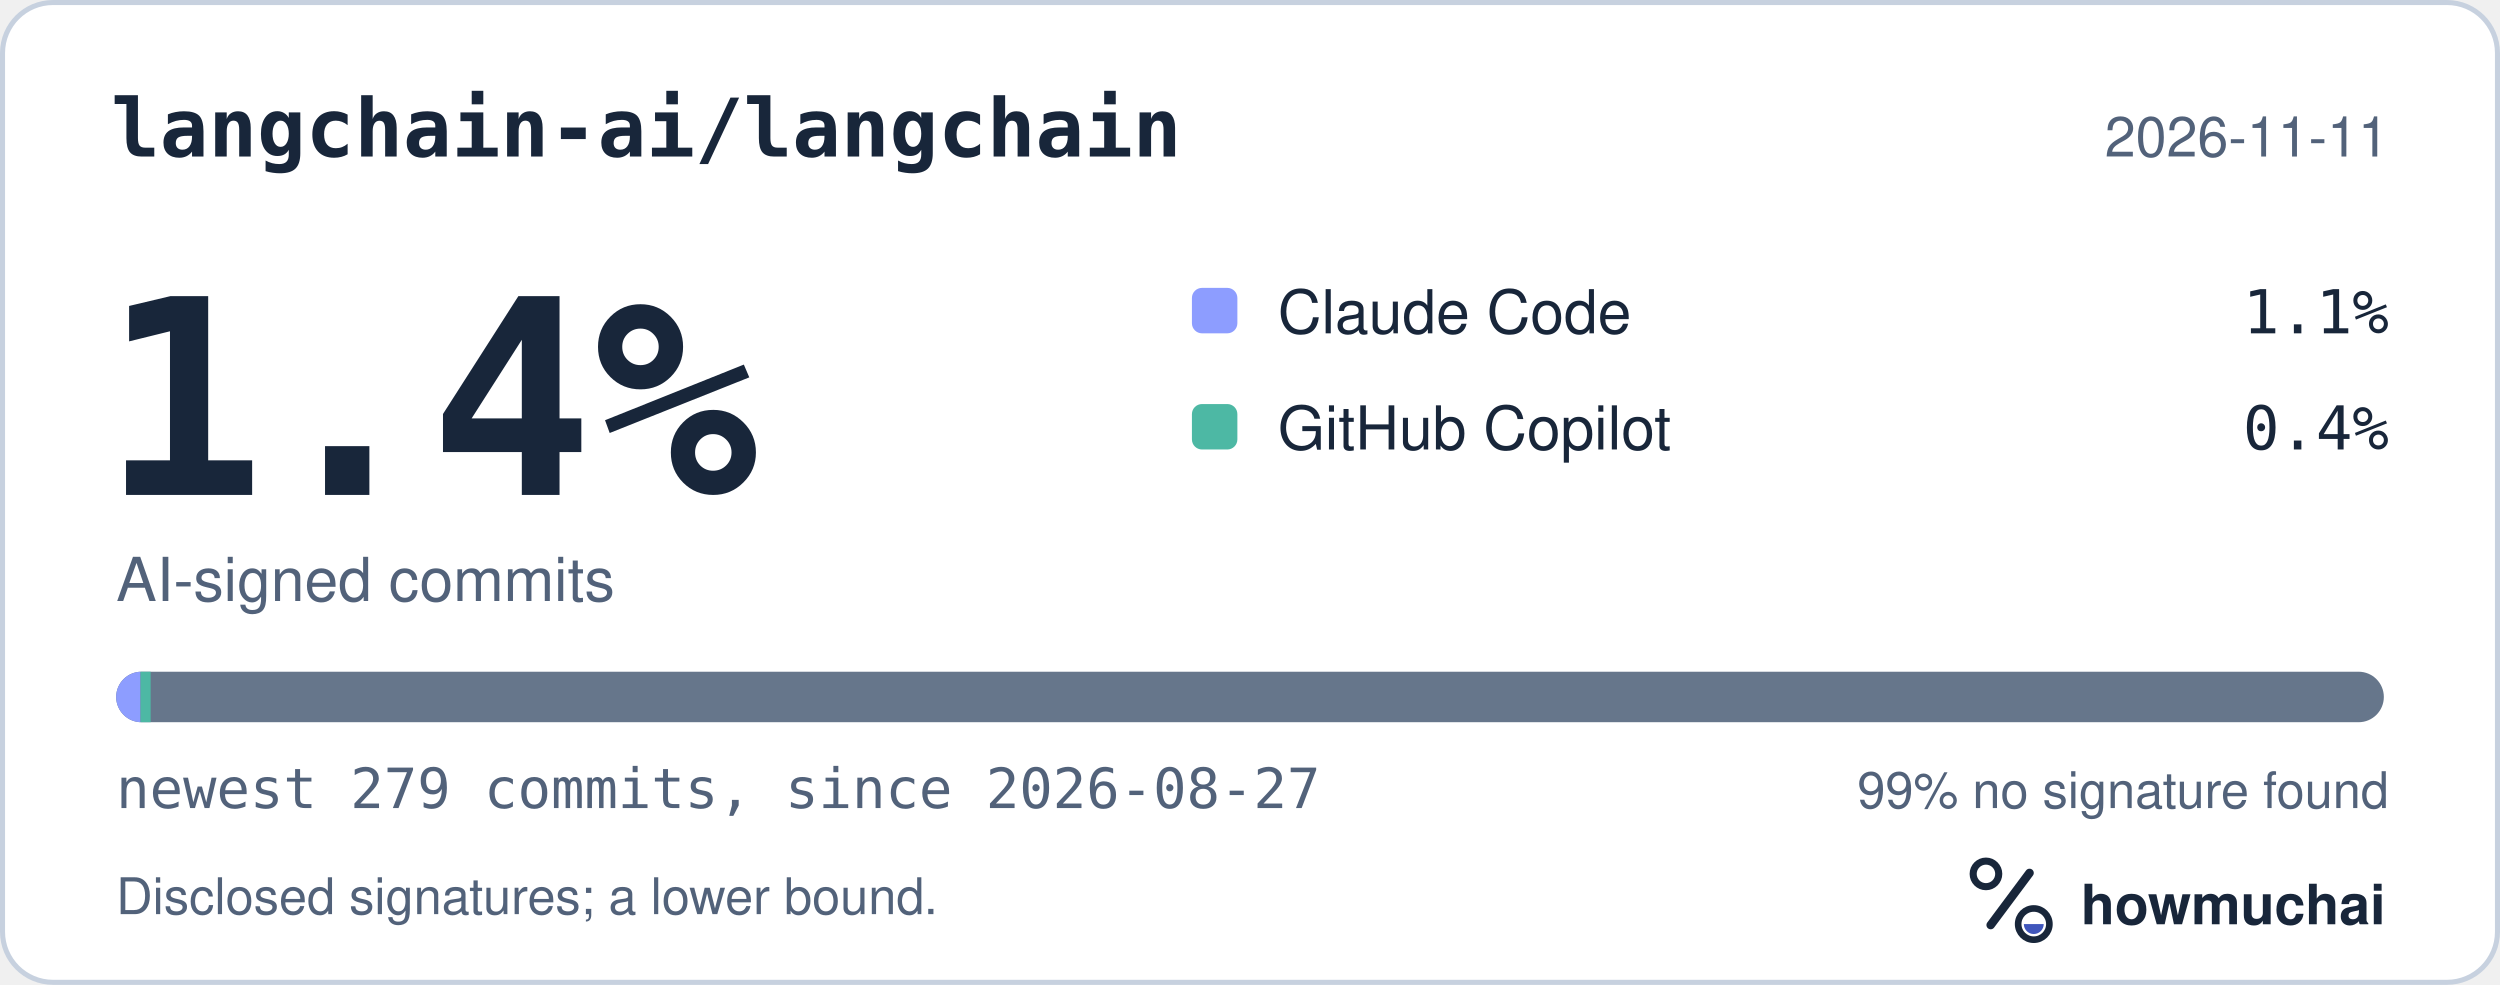
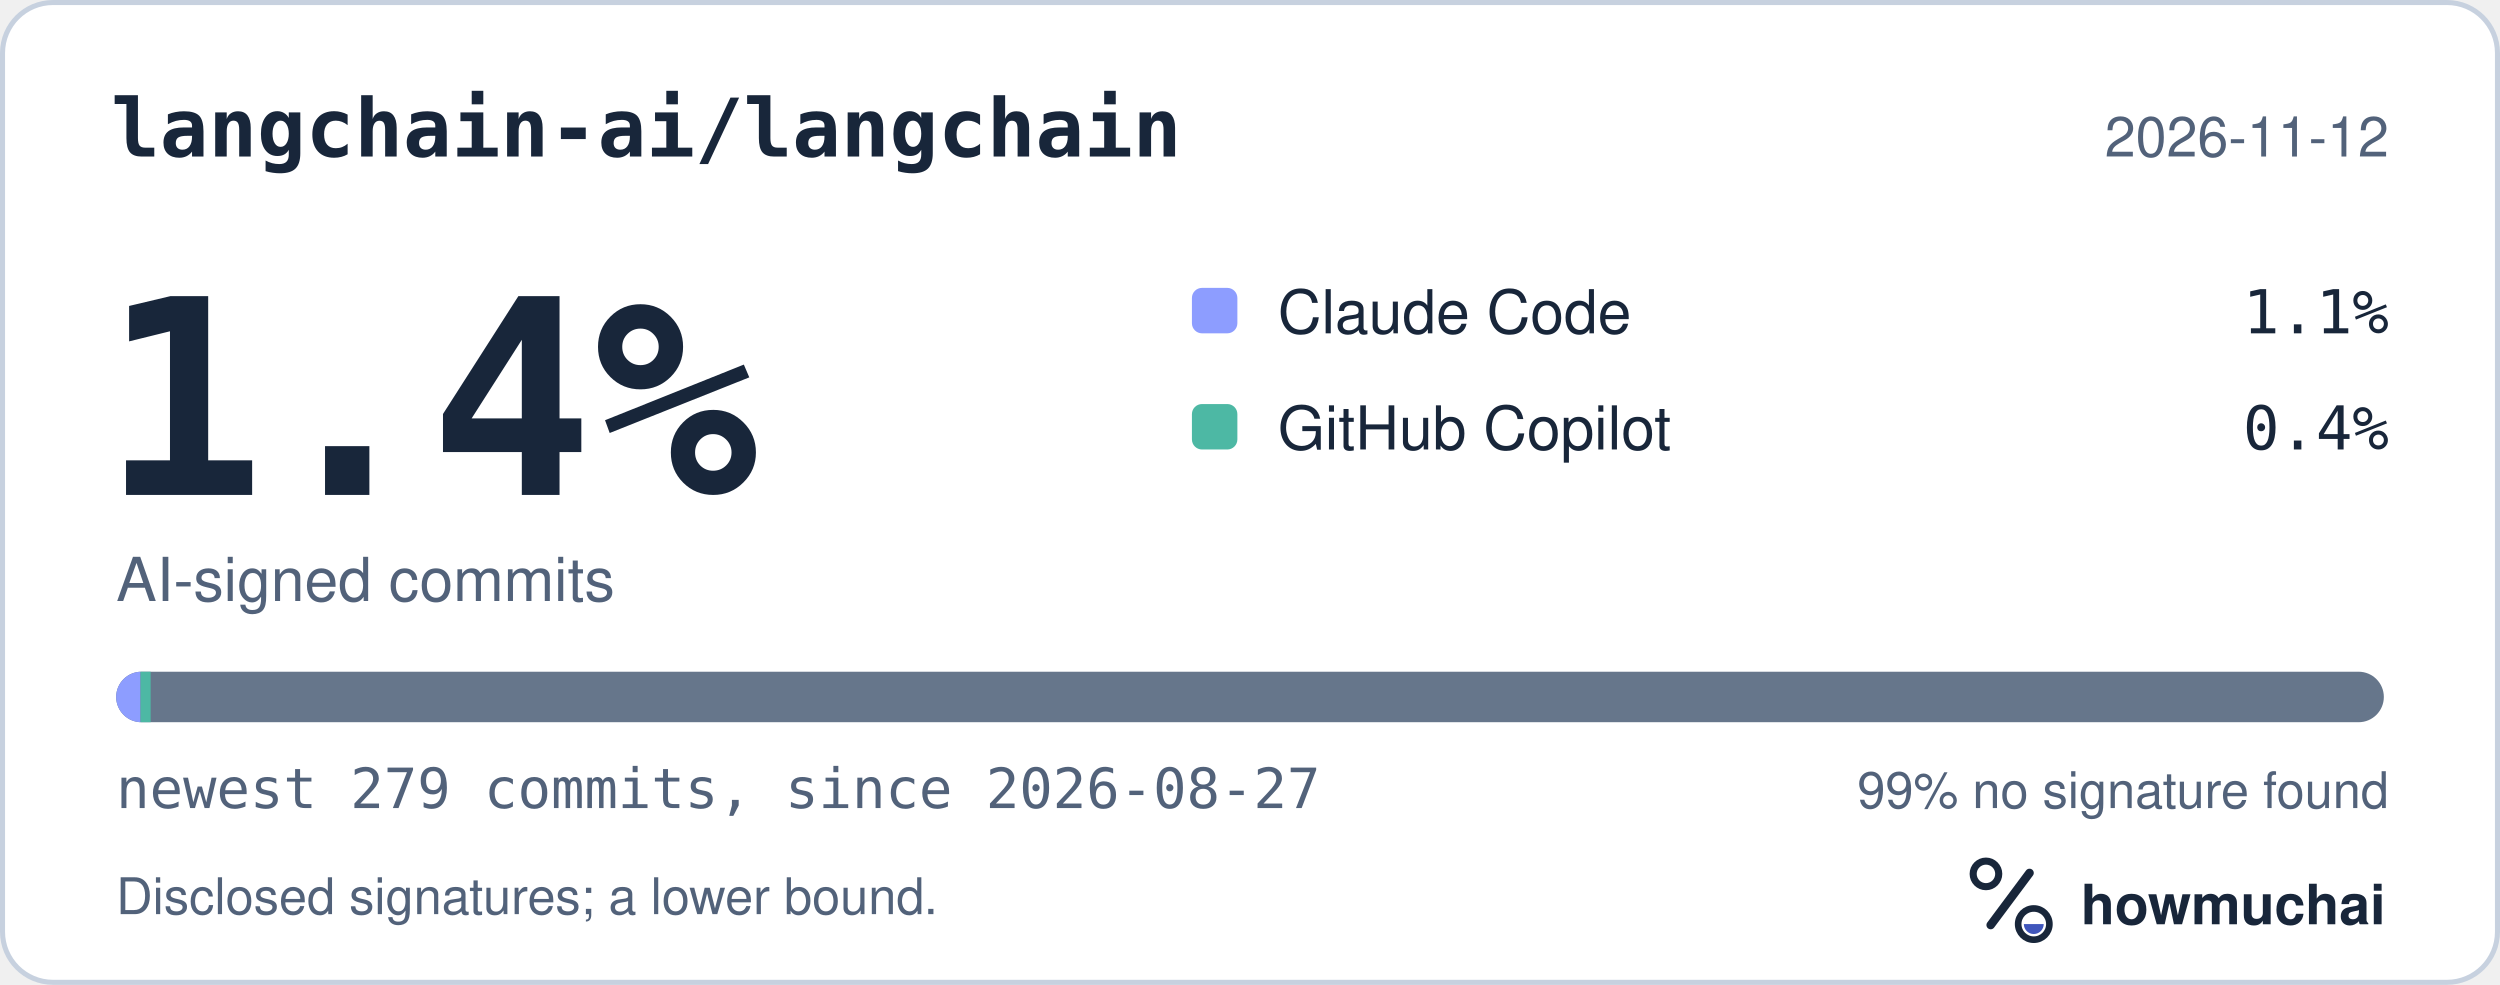
<svg xmlns="http://www.w3.org/2000/svg" width="495" height="195" viewBox="0 0 495 195" role="img" aria-labelledby="hm-t hm-d">
  <rect x="0.5" y="0.5" width="494" height="194" rx="10" fill="#FFFFFF" stroke="#C7D1DF" />
  <text x="22" y="31" fill="#18263A" font-family="ui-monospace, SF Mono, Menlo, Consolas, IBM Plex Mono, monospace" font-size="16" font-weight="600">langchain-ai/langchain</text>
-   <text x="473" y="31" fill="#52627A" font-family="-apple-system, BlinkMacSystemFont, Segoe UI, Helvetica, Arial, Fira Sans, sans-serif" font-size="11" text-anchor="end">2026-11-11</text>
+   <text x="473" y="31" fill="#52627A" font-family="-apple-system, BlinkMacSystemFont, Segoe UI, Helvetica, Arial, Fira Sans, sans-serif" font-size="11" text-anchor="end">2026-11-12</text>
  <text x="20" y="98" fill="#18263A" font-family="ui-monospace, SF Mono, Menlo, Consolas, IBM Plex Mono, monospace" font-size="54" font-weight="700">1.4%</text>
  <text x="23" y="119" fill="#52627A" font-family="-apple-system, BlinkMacSystemFont, Segoe UI, Helvetica, Arial, Fira Sans, sans-serif" font-size="12">AI-signed commits</text>
  <rect x="236" y="57" width="9" height="9" rx="2" fill="#8D9DFF" />
  <text x="253" y="66" fill="#18263A" font-family="-apple-system, BlinkMacSystemFont, Segoe UI, Helvetica, Arial, Fira Sans, sans-serif" font-size="12">Claude Code</text>
  <text x="473" y="66" fill="#18263A" font-family="ui-monospace, SF Mono, Menlo, Consolas, IBM Plex Mono, monospace" font-size="12" text-anchor="end">1.1%</text>
  <rect x="236" y="80" width="9" height="9" rx="2" fill="#4DB8A4" />
  <text x="253" y="89" fill="#18263A" font-family="-apple-system, BlinkMacSystemFont, Segoe UI, Helvetica, Arial, Fira Sans, sans-serif" font-size="12">GitHub Copilot</text>
  <text x="473" y="89" fill="#18263A" font-family="ui-monospace, SF Mono, Menlo, Consolas, IBM Plex Mono, monospace" font-size="12" text-anchor="end">0.4%</text>
  <defs>
    <clipPath id="hm-bar">
      <rect x="23" y="133" width="449" height="10" rx="5" />
    </clipPath>
  </defs>
  <rect x="23" y="133" width="449" height="10" rx="5" fill="#66768B" />
  <g clip-path="url(#hm-bar)">
    <rect x="23.00" y="133" width="4.83" height="10" fill="#8D9DFF" />
    <rect x="27.83" y="133" width="2.00" height="10" fill="#4DB8A4" />
  </g>
  <text x="23" y="160" fill="#52627A" font-family="ui-monospace, SF Mono, Menlo, Consolas, IBM Plex Mono, monospace" font-size="11">newest 279 commits, since 2026-08-27</text>
  <text x="473" y="160" fill="#52627A" font-family="-apple-system, BlinkMacSystemFont, Segoe UI, Helvetica, Arial, Fira Sans, sans-serif" font-size="10" text-anchor="end">99% no signature found</text>
  <text x="23" y="181" fill="#52627A" font-family="-apple-system, BlinkMacSystemFont, Segoe UI, Helvetica, Arial, Fira Sans, sans-serif" font-size="10">Disclosed signatures; a lower bound.</text>
  <g transform="translate(386 166) scale(0.046875)">
    <circle cx="154" cy="150" r="54" fill="none" stroke="#18263A" stroke-width="30" />
    <path d="M174 366 338 146" fill="none" stroke="#18263A" stroke-width="36" stroke-linecap="round" />
    <circle cx="356" cy="362" r="66" fill="none" stroke="#18263A" stroke-width="28" />
    <path d="M314 362a42 42 0 0 0 84 0Z" fill="#4056BC" />
  </g>
  <text x="412" y="183" fill="#18263A" font-family="-apple-system, BlinkMacSystemFont, Segoe UI, Helvetica, Arial, Fira Sans, sans-serif" font-size="11" font-weight="650">howmuchai</text>
</svg>
